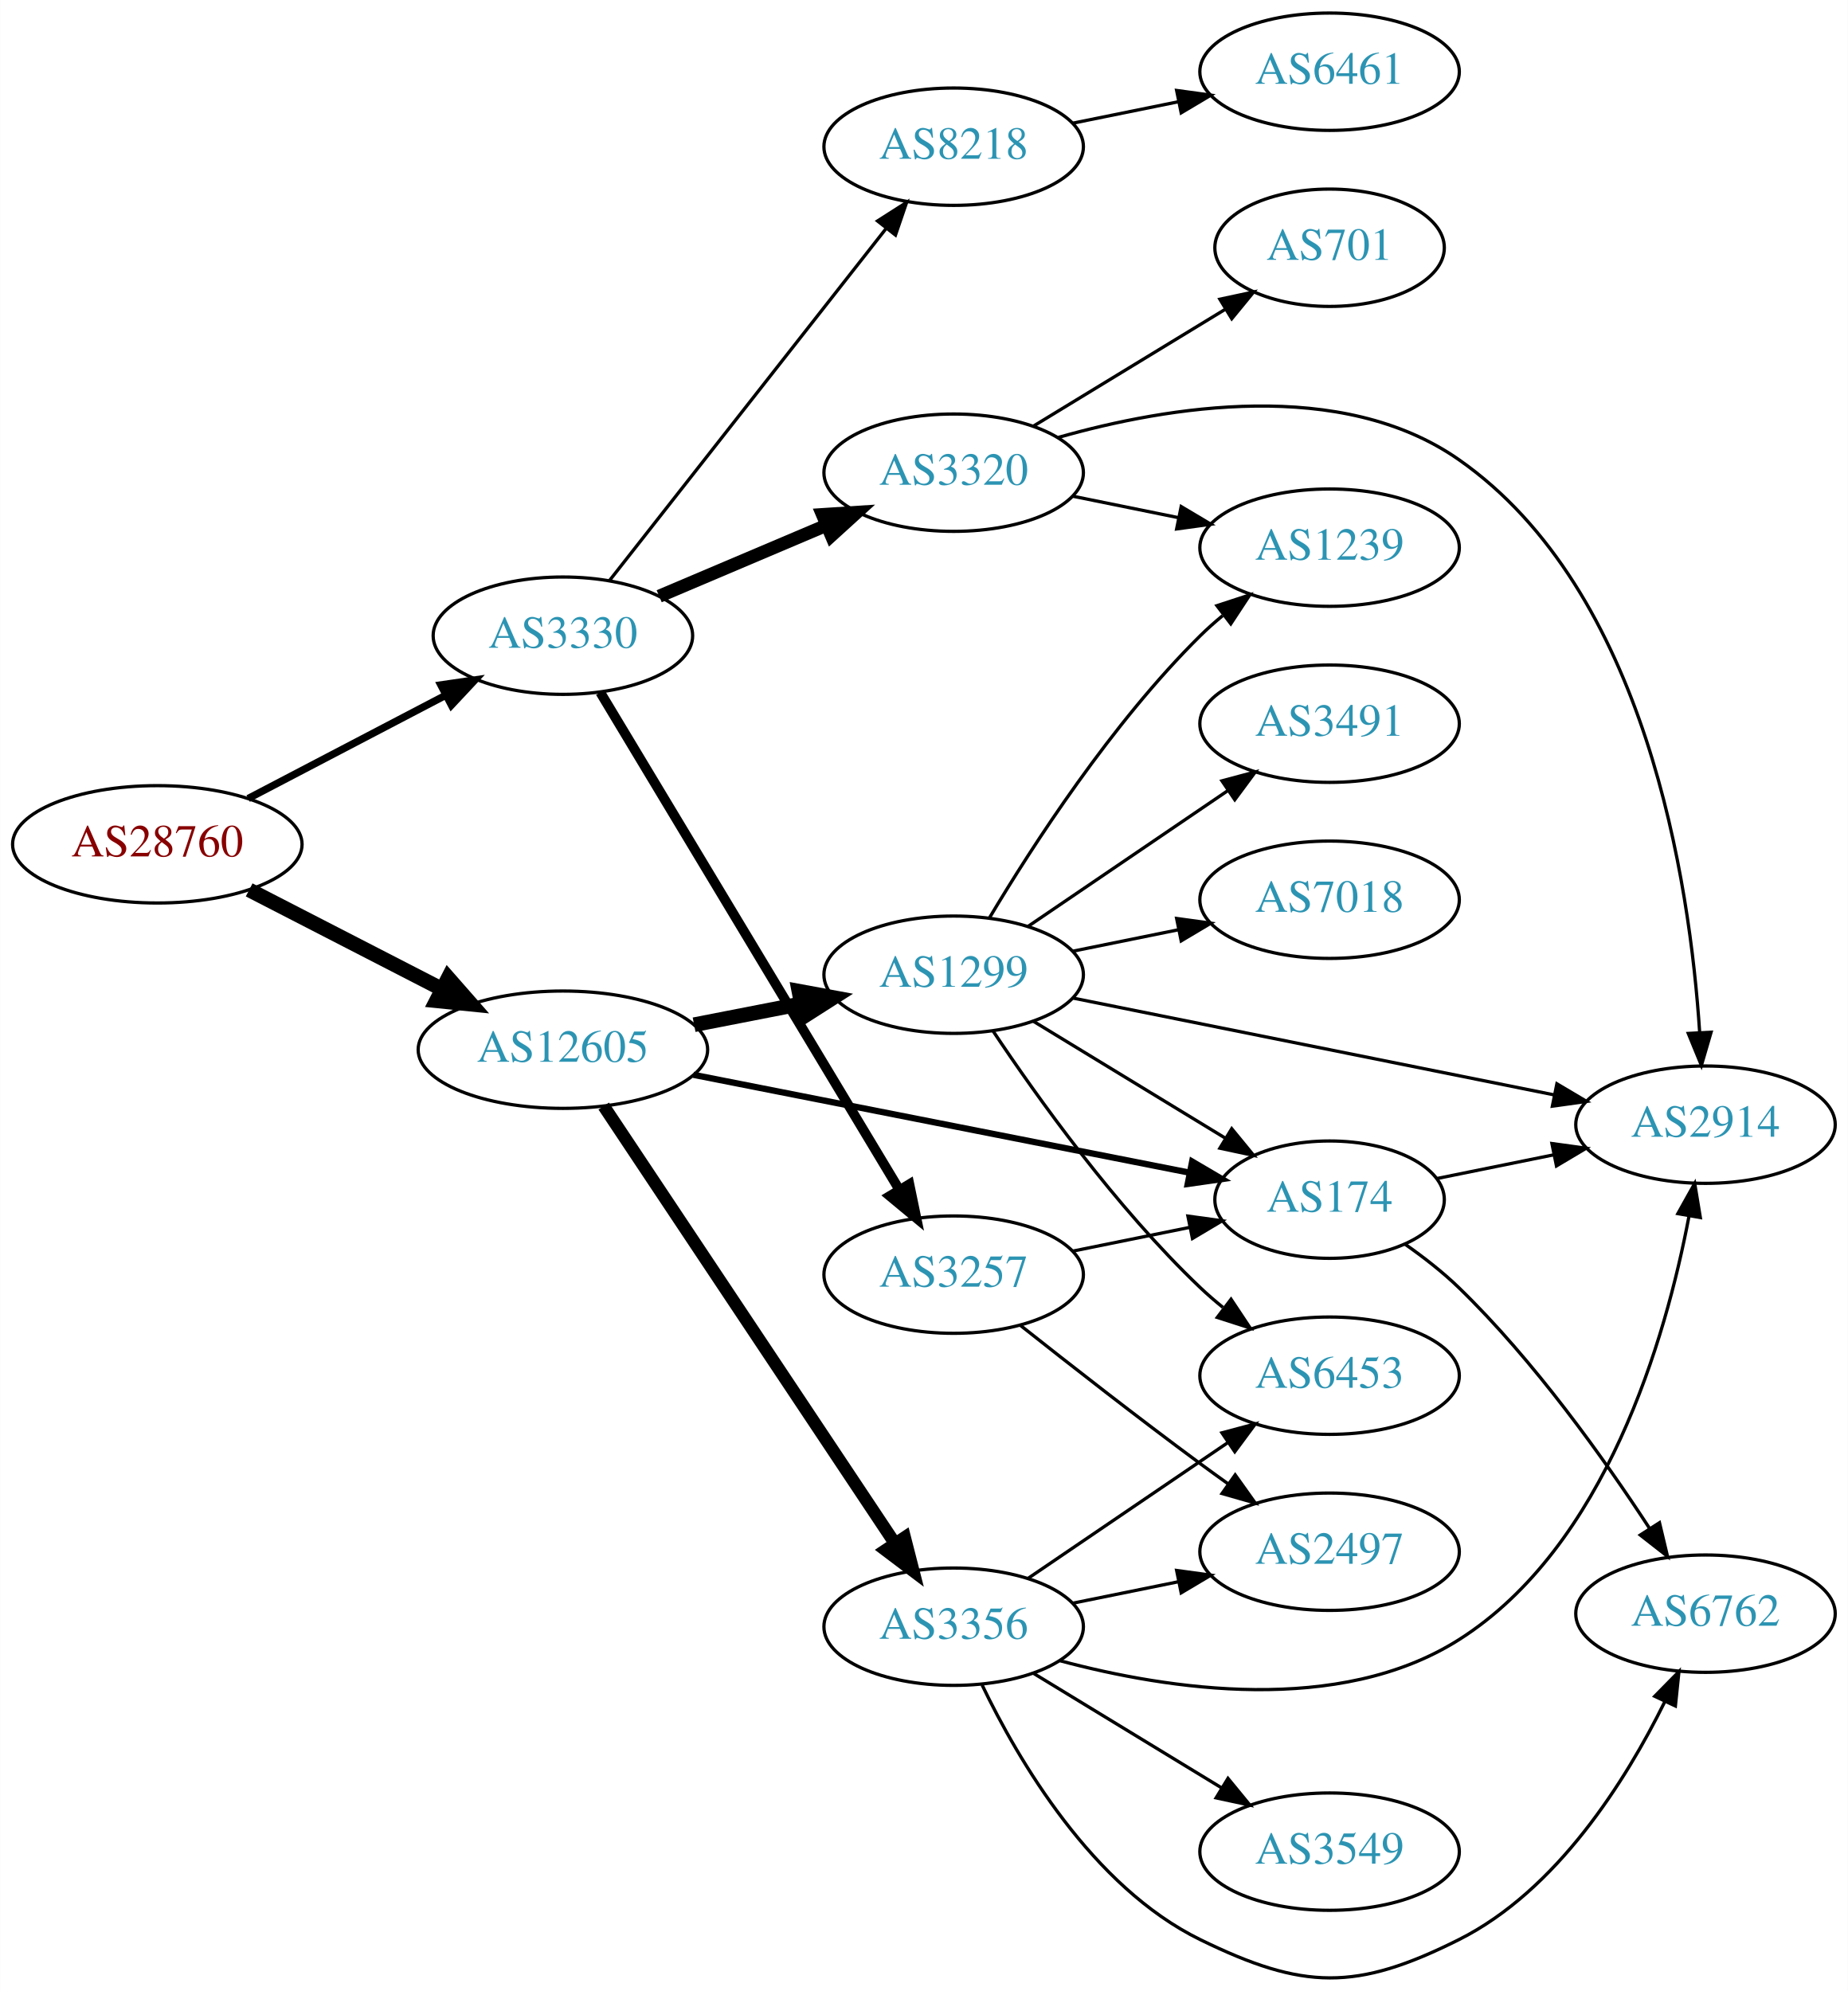
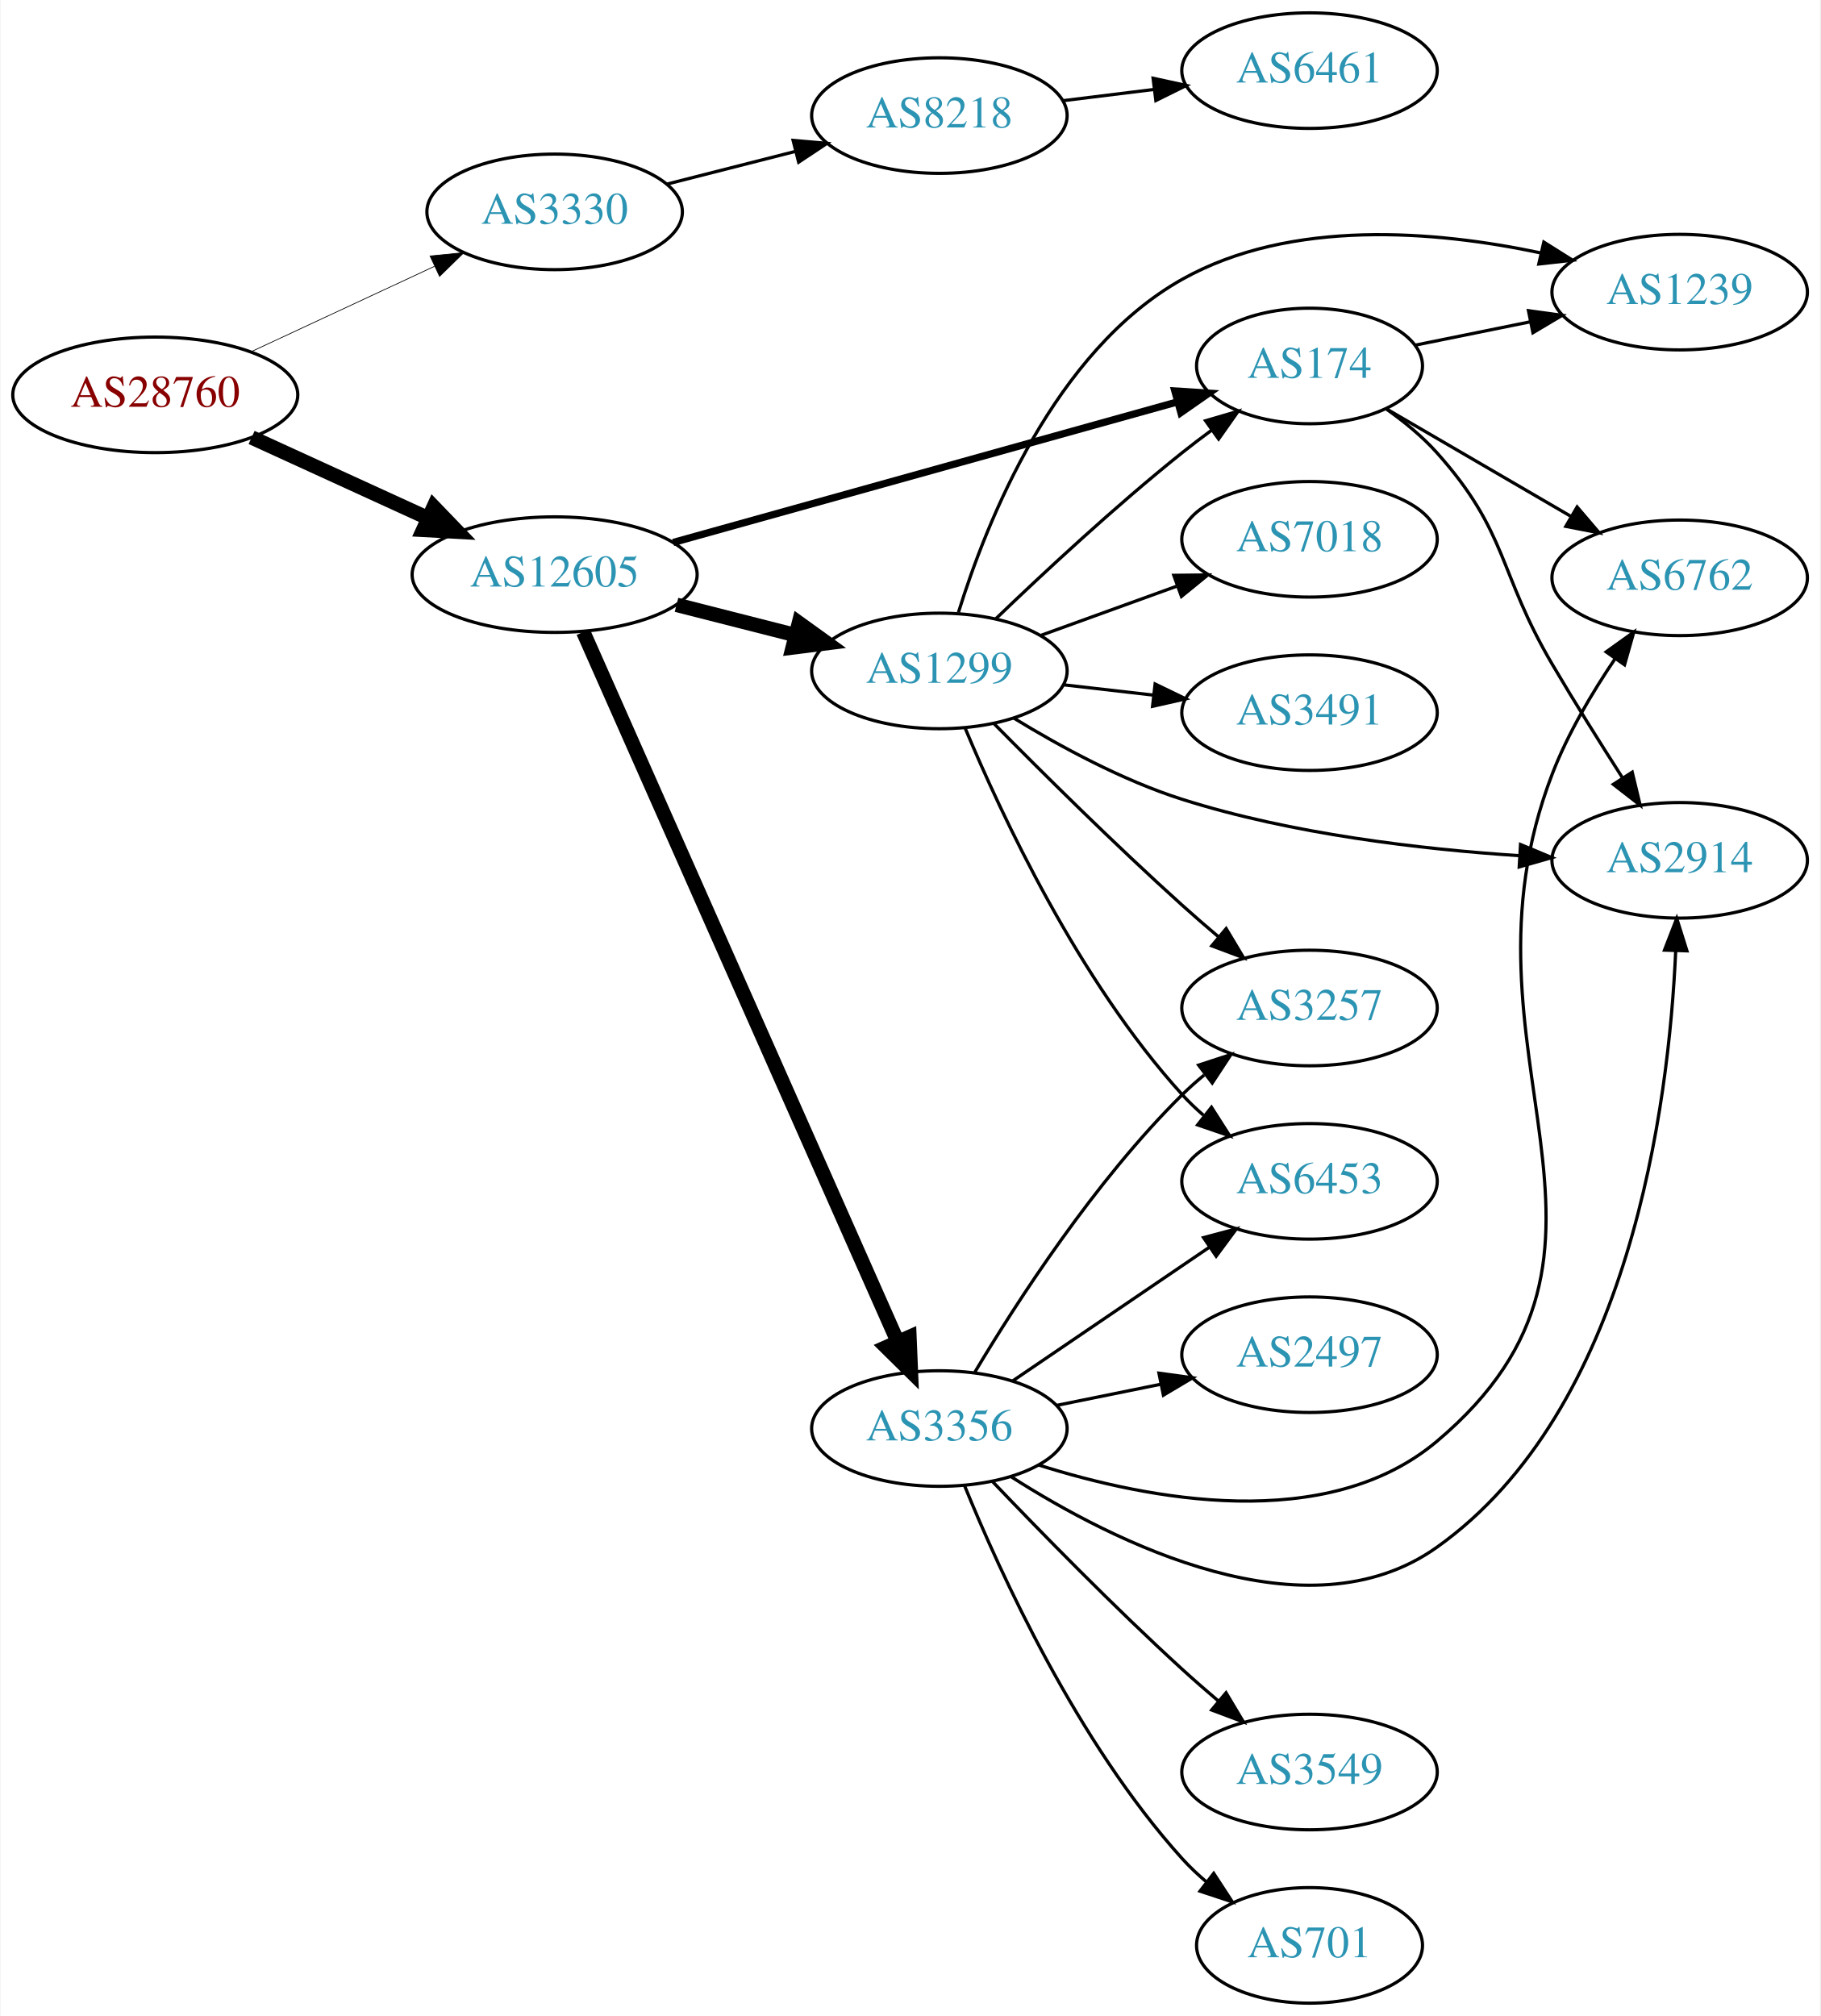
- <svg xmlns="http://www.w3.org/2000/svg" xmlns:xlink="http://www.w3.org/1999/xlink" width="567pt" height="611pt" viewBox="0.00 0.00 566.66 610.75">
-   <g id="graph0" class="graph" transform="scale(1 1) rotate(0) translate(4 606.75)">
-     <polygon fill="white" stroke="none" points="-4,4 -4,-606.75 562.663,-606.75 562.663,4 -4,4" />
+ <svg xmlns="http://www.w3.org/2000/svg" xmlns:xlink="http://www.w3.org/1999/xlink" width="567pt" height="628pt" viewBox="0.00 0.00 566.66 628.00">
+   <g id="graph0" class="graph" transform="scale(1 1) rotate(0) translate(4 624)">
+     <polygon fill="white" stroke="none" points="-4,4 -4,-624 562.663,-624 562.663,4 -4,4" />
    <g id="node1" class="node">
      <g id="a_node1">
        <a xlink:href="/asn/28760" xlink:title="AS28760 ~ Schaerdingerstr. 35 [AT]">
-           <ellipse fill="#ffffff" stroke="black" cx="44.196" cy="-347.75" rx="44.393" ry="18" />
-           <text text-anchor="middle" x="44.196" y="-344.05" font-family="Times,serif" font-size="14.00" fill="#880000">AS28760</text>
+           <ellipse fill="#ffffff" stroke="black" cx="44.196" cy="-501" rx="44.393" ry="18" />
+           <text text-anchor="middle" x="44.196" y="-497.3" font-family="Times,serif" font-size="14.00" fill="#880000">AS28760</text>
        </a>
      </g>
    </g>
    <g id="node2" class="node">
      <g id="a_node2">
        <a xlink:href="/asn/3330" xlink:title="AS3330 ~ Vienna, Austria [AT]">
-           <ellipse fill="#ffffff" stroke="black" cx="168.588" cy="-411.75" rx="39.794" ry="18" />
-           <text text-anchor="middle" x="168.588" y="-408.05" font-family="Times,serif" font-size="14.00" fill="#2c94b3">AS3330</text>
+           <ellipse fill="#ffffff" stroke="black" cx="168.588" cy="-558" rx="39.794" ry="18" />
+           <text text-anchor="middle" x="168.588" y="-554.3" font-family="Times,serif" font-size="14.00" fill="#2c94b3">AS3330</text>
        </a>
      </g>
    </g>
    <g id="edge1" class="edge">
-       <path fill="none" stroke="black" stroke-width="2.25" d="M72.056,-361.795C89.834,-371.092 113.33,-383.378 132.571,-393.439" />
-       <polygon fill="black" stroke="black" stroke-width="2.25" points="131.147,-396.644 141.631,-398.177 134.391,-390.441 131.147,-396.644" />
+       <path fill="none" stroke="black" stroke-width="0.225" d="M73.892,-514.364C90.979,-522.322 112.829,-532.498 131.13,-541.021" />
+       <polygon fill="black" stroke="black" stroke-width="0.225" points="129.79,-544.258 140.333,-545.307 132.745,-537.912 129.79,-544.258" />
    </g>
    <g id="node3" class="node">
      <g id="a_node3">
        <a xlink:href="/asn/12605" xlink:title="AS12605 ~ Linz, Austria [AT]">
-           <ellipse fill="#ffffff" stroke="black" cx="168.588" cy="-284.75" rx="44.393" ry="18" />
-           <text text-anchor="middle" x="168.588" y="-281.05" font-family="Times,serif" font-size="14.00" fill="#2c94b3">AS12605</text>
+           <ellipse fill="#ffffff" stroke="black" cx="168.588" cy="-445" rx="44.393" ry="18" />
+           <text text-anchor="middle" x="168.588" y="-441.3" font-family="Times,serif" font-size="14.00" fill="#2c94b3">AS12605</text>
        </a>
      </g>
    </g>
    <g id="edge2" class="edge">
-       <path fill="none" stroke="black" stroke-width="4.5" d="M72.359,-333.768C89.789,-324.796 112.62,-313.044 131.558,-303.296" />
-       <polygon fill="black" stroke="black" stroke-width="4.5" points="133.412,-306.77 140.501,-298.693 129.808,-299.768 133.412,-306.77" />
+       <path fill="none" stroke="black" stroke-width="4.5" d="M74.201,-487.729C90.544,-480.251 111.168,-470.815 128.875,-462.713" />
+       <polygon fill="black" stroke="black" stroke-width="4.5" points="130.912,-466.111 138.367,-458.37 127.635,-458.95 130.912,-466.111" />
    </g>
    <g id="node4" class="node">
      <g id="a_node4">
-         <a xlink:href="/asn/3257" xlink:title="AS3257 ~ GTT [DE]">
-           <ellipse fill="#ffffff" stroke="black" cx="288.431" cy="-215.75" rx="39.794" ry="18" />
-           <text text-anchor="middle" x="288.431" y="-212.05" font-family="Times,serif" font-size="14.00" fill="#2c94b3">AS3257</text>
+         <a xlink:href="/asn/8218" xlink:title="AS8218 ~ legacy Neotelecoms [FR]">
+           <ellipse fill="#ffffff" stroke="black" cx="288.431" cy="-588" rx="39.794" ry="18" />
+           <text text-anchor="middle" x="288.431" y="-584.3" font-family="Times,serif" font-size="14.00" fill="#2c94b3">AS8218</text>
        </a>
      </g>
    </g>
    <g id="edge3" class="edge">
-       <path fill="none" stroke="black" stroke-width="3" d="M180.046,-394.356C200.793,-359.85 247.26,-282.564 271.707,-241.902" />
-       <polygon fill="black" stroke="black" stroke-width="3" points="274.843,-243.478 276.996,-233.105 268.844,-239.871 274.843,-243.478" />
+       <path fill="none" stroke="black" d="M203.673,-566.677C216.132,-569.849 230.404,-573.482 243.594,-576.84" />
+       <polygon fill="black" stroke="black" points="242.868,-580.267 253.422,-579.342 244.595,-573.483 242.868,-580.267" />
+     </g>
+     <g id="node6" class="node">
+       <g id="a_node6">
+         <a xlink:href="/asn/3356" xlink:title="AS3356 ~ Level 3 Parent, LLC [US]">
+           <ellipse fill="#ffffff" stroke="black" cx="288.431" cy="-179" rx="39.794" ry="18" />
+           <text text-anchor="middle" x="288.431" y="-175.3" font-family="Times,serif" font-size="14.00" fill="#2c94b3">AS3356</text>
+         </a>
+       </g>
+     </g>
+     <g id="edge5" class="edge">
+       <path fill="none" stroke="black" stroke-width="4.5" d="M177.503,-427.134C197.713,-381.515 251.32,-260.51 275.41,-206.133" />
+       <polygon fill="black" stroke="black" stroke-width="4.5" points="279.1,-207.526 279.55,-196.788 271.9,-204.336 279.1,-207.526" />
+     </g>
+     <g id="node7" class="node">
+       <g id="a_node7">
+         <a xlink:href="/asn/1299" xlink:title="AS1299 ~ Telia Carrier [EU]">
+           <ellipse fill="#ffffff" stroke="black" cx="288.431" cy="-415" rx="39.794" ry="18" />
+           <text text-anchor="middle" x="288.431" y="-411.3" font-family="Times,serif" font-size="14.00" fill="#2c94b3">AS1299</text>
+         </a>
+       </g>
+     </g>
+     <g id="edge6" class="edge">
+       <path fill="none" stroke="black" stroke-width="4.5" d="M206.551,-435.59C218.258,-432.61 231.314,-429.286 243.463,-426.193" />
+       <polygon fill="black" stroke="black" stroke-width="4.5" points="244.684,-429.945 253.404,-423.662 242.742,-422.314 244.684,-429.945" />
+     </g>
+     <g id="node8" class="node">
+       <g id="a_node8">
+         <a xlink:href="/asn/174" xlink:title="AS174 ~ Cogent Communications [US]">
+           <ellipse fill="#ffffff" stroke="black" cx="403.724" cy="-510" rx="35.194" ry="18" />
+           <text text-anchor="middle" x="403.724" y="-506.3" font-family="Times,serif" font-size="14.00" fill="#2c94b3">AS174</text>
+         </a>
+       </g>
+     </g>
+     <g id="edge7" class="edge">
+       <path fill="none" stroke="black" stroke-width="2.25" d="M205.505,-455.014C247.927,-466.841 318.301,-486.462 362.511,-498.788" />
+       <polygon fill="black" stroke="black" stroke-width="2.25" points="361.768,-502.215 372.341,-501.529 363.648,-495.472 361.768,-502.215" />
    </g>
    <g id="node5" class="node">
      <g id="a_node5">
-         <a xlink:href="/asn/8218" xlink:title="AS8218 ~ legacy Neotelecoms [FR]">
-           <ellipse fill="#ffffff" stroke="black" cx="288.431" cy="-561.75" rx="39.794" ry="18" />
-           <text text-anchor="middle" x="288.431" y="-558.05" font-family="Times,serif" font-size="14.00" fill="#2c94b3">AS8218</text>
+         <a xlink:href="/asn/6461" xlink:title="AS6461 ~ Zayo Bandwidth [US]">
+           <ellipse fill="#ffffff" stroke="black" cx="403.724" cy="-602" rx="39.794" ry="18" />
+           <text text-anchor="middle" x="403.724" y="-598.3" font-family="Times,serif" font-size="14.00" fill="#2c94b3">AS6461</text>
        </a>
      </g>
    </g>
    <g id="edge4" class="edge">
-       <path fill="none" stroke="black" d="M182.877,-428.665C203.565,-454.998 243.59,-505.946 267.67,-536.597" />
-       <polygon fill="black" stroke="black" points="265.08,-538.965 274.01,-544.666 270.584,-534.641 265.08,-538.965" />
-     </g>
-     <g id="node6" class="node">
-       <g id="a_node6">
-         <a xlink:href="/asn/3320" xlink:title="AS3320 ~ DTAG [DE]">
-           <ellipse fill="#ffffff" stroke="black" cx="288.431" cy="-461.75" rx="39.794" ry="18" />
-           <text text-anchor="middle" x="288.431" y="-458.05" font-family="Times,serif" font-size="14.00" fill="#2c94b3">AS3320</text>
-         </a>
-       </g>
-     </g>
-     <g id="edge5" class="edge">
-       <path fill="none" stroke="black" stroke-width="4" d="M198.115,-423.854C213.489,-430.377 232.665,-438.513 249.303,-445.573" />
-       <polygon fill="black" stroke="black" stroke-width="4" points="248.186,-448.901 258.759,-449.585 250.92,-442.457 248.186,-448.901" />
+       <path fill="none" stroke="black" d="M326.841,-592.623C335.929,-593.746 345.766,-594.962 355.251,-596.134" />
+       <polygon fill="black" stroke="black" points="354.999,-599.629 365.353,-597.382 355.857,-592.682 354.999,-599.629" />
+     </g>
+     <g id="node9" class="node">
+       <g id="a_node9">
+         <a xlink:href="/asn/2497" xlink:title="AS2497 ~ Internet Initiative Japan Inc. [JP]">
+           <ellipse fill="#ffffff" stroke="black" cx="403.724" cy="-202" rx="39.794" ry="18" />
+           <text text-anchor="middle" x="403.724" y="-198.3" font-family="Times,serif" font-size="14.00" fill="#2c94b3">AS2497</text>
+         </a>
+       </g>
+     </g>
+     <g id="edge8" class="edge">
+       <path fill="none" stroke="black" d="M324.967,-186.214C335.195,-188.291 346.496,-190.585 357.238,-192.766" />
+       <polygon fill="black" stroke="black" points="356.818,-196.252 367.314,-194.811 358.21,-189.392 356.818,-196.252" />
+     </g>
+     <g id="node10" class="node">
+       <g id="a_node10">
+         <a xlink:href="/asn/3549" xlink:title="AS3549 ~ Level 3 Parent, LLC [US]">
+           <ellipse fill="#ffffff" stroke="black" cx="403.724" cy="-72" rx="39.794" ry="18" />
+           <text text-anchor="middle" x="403.724" y="-68.3" font-family="Times,serif" font-size="14.00" fill="#2c94b3">AS3549</text>
+         </a>
+       </g>
+     </g>
+     <g id="edge9" class="edge">
+       <path fill="none" stroke="black" d="M305.012,-162.451C319.819,-146.942 342.908,-123.317 364.077,-104 367.669,-100.723 371.531,-97.354 375.375,-94.088" />
+       <polygon fill="black" stroke="black" points="377.718,-96.692 383.149,-87.594 373.231,-91.32 377.718,-96.692" />
    </g>
    <g id="node11" class="node">
      <g id="a_node11">
-         <a xlink:href="/asn/174" xlink:title="AS174 ~ Cogent Communications [US]">
-           <ellipse fill="#ffffff" stroke="black" cx="403.724" cy="-238.75" rx="35.194" ry="18" />
-           <text text-anchor="middle" x="403.724" y="-235.05" font-family="Times,serif" font-size="14.00" fill="#2c94b3">AS174</text>
-         </a>
-       </g>
-     </g>
-     <g id="edge14" class="edge">
-       <path fill="none" stroke="black" stroke-width="1.929" d="M208.61,-277.051C250.731,-268.74 317.576,-255.55 360.795,-247.023" />
-       <polygon fill="black" stroke="black" stroke-width="1.929" points="361.576,-250.436 370.709,-245.067 360.221,-243.569 361.576,-250.436" />
+         <a xlink:href="/asn/6453" xlink:title="AS6453 ~ TATA COMMUNICATIONS (AMERICA) INC [US]">
+           <ellipse fill="#ffffff" stroke="black" cx="403.724" cy="-256" rx="39.794" ry="18" />
+           <text text-anchor="middle" x="403.724" y="-252.3" font-family="Times,serif" font-size="14.00" fill="#2c94b3">AS6453</text>
+         </a>
+       </g>
+     </g>
+     <g id="edge10" class="edge">
+       <path fill="none" stroke="black" d="M311.275,-193.846C328.672,-205.67 353.22,-222.354 372.502,-235.46" />
+       <polygon fill="black" stroke="black" points="370.709,-238.473 380.947,-241.199 374.644,-232.683 370.709,-238.473" />
+     </g>
+     <g id="node12" class="node">
+       <g id="a_node12">
+         <a xlink:href="/asn/701" xlink:title="AS701 ~ UUNET [US]">
+           <ellipse fill="#ffffff" stroke="black" cx="403.724" cy="-18" rx="35.194" ry="18" />
+           <text text-anchor="middle" x="403.724" y="-14.3" font-family="Times,serif" font-size="14.00" fill="#2c94b3">AS701</text>
+         </a>
+       </g>
+     </g>
+     <g id="edge11" class="edge">
+       <path fill="none" stroke="black" d="M296.21,-161.348C307.303,-134.099 331.412,-81.164 364.077,-45 366.397,-42.432 369.005,-39.976 371.742,-37.664" />
+       <polygon fill="black" stroke="black" points="373.879,-40.436 379.667,-31.561 369.609,-34.889 373.879,-40.436" />
    </g>
    <g id="node13" class="node">
      <g id="a_node13">
-         <a xlink:href="/asn/3356" xlink:title="AS3356 ~ Level 3 Parent, LLC [US]">
-           <ellipse fill="#ffffff" stroke="black" cx="288.431" cy="-107.75" rx="39.794" ry="18" />
-           <text text-anchor="middle" x="288.431" y="-104.05" font-family="Times,serif" font-size="14.00" fill="#2c94b3">AS3356</text>
+         <a xlink:href="/asn/6762" xlink:title="AS6762 ~ TELECOM ITALIA SPARKLE S.p.A. [IT]">
+           <ellipse fill="#ffffff" stroke="black" cx="519.017" cy="-444" rx="39.794" ry="18" />
+           <text text-anchor="middle" x="519.017" y="-440.3" font-family="Times,serif" font-size="14.00" fill="#2c94b3">AS6762</text>
        </a>
      </g>
    </g>
    <g id="edge12" class="edge">
-       <path fill="none" stroke="black" stroke-width="3.857" d="M181.102,-267.456C201.924,-236.181 245.934,-170.079 270.299,-133.483" />
-       <polygon fill="black" stroke="black" stroke-width="3.857" points="273.415,-135.117 276.044,-124.853 267.588,-131.238 273.415,-135.117" />
+       <path fill="none" stroke="black" d="M319.315,-167.653C353.451,-156.837 409.01,-146.076 443.37,-175 515.144,-235.419 445.614,-295.464 479.37,-383 484.198,-395.52 491.744,-408.233 498.892,-418.791" />
+       <polygon fill="black" stroke="black" points="496.119,-420.932 504.734,-427.1 501.846,-416.906 496.119,-420.932" />
    </g>
    <g id="node14" class="node">
      <g id="a_node14">
-         <a xlink:href="/asn/1299" xlink:title="AS1299 ~ Telia Carrier [EU]">
-           <ellipse fill="#ffffff" stroke="black" cx="288.431" cy="-307.75" rx="39.794" ry="18" />
-           <text text-anchor="middle" x="288.431" y="-304.05" font-family="Times,serif" font-size="14.00" fill="#2c94b3">AS1299</text>
+         <a xlink:href="/asn/2914" xlink:title="AS2914 ~ NTT America, Inc. [US]">
+           <ellipse fill="#ffffff" stroke="black" cx="519.017" cy="-356" rx="39.794" ry="18" />
+           <text text-anchor="middle" x="519.017" y="-352.3" font-family="Times,serif" font-size="14.00" fill="#2c94b3">AS2914</text>
        </a>
      </g>
    </g>
    <g id="edge13" class="edge">
-       <path fill="none" stroke="black" stroke-width="4.5" d="M208.828,-292.409C219.28,-294.449 230.666,-296.671 241.444,-298.775" />
-       <polygon fill="black" stroke="black" stroke-width="4.5" points="240.972,-302.694 251.542,-300.745 242.481,-294.965 240.972,-302.694" />
-     </g>
-     <g id="edge10" class="edge">
-       <path fill="none" stroke="black" d="M324.967,-222.964C336.31,-225.267 348.971,-227.837 360.727,-230.224" />
-       <polygon fill="black" stroke="black" points="360.274,-233.703 370.771,-232.263 361.667,-226.843 360.274,-233.703" />
-     </g>
-     <g id="node12" class="node">
-       <g id="a_node12">
-         <a xlink:href="/asn/2497" xlink:title="AS2497 ~ Internet Initiative Japan Inc. [JP]">
-           <ellipse fill="#ffffff" stroke="black" cx="403.724" cy="-130.75" rx="39.794" ry="18" />
-           <text text-anchor="middle" x="403.724" y="-127.05" font-family="Times,serif" font-size="14.00" fill="#2c94b3">AS2497</text>
-         </a>
-       </g>
-     </g>
-     <g id="edge11" class="edge">
-       <path fill="none" stroke="black" d="M308.869,-200.211C323.813,-188.371 345.054,-171.772 364.077,-157.75 366.863,-155.697 369.783,-153.585 372.716,-151.491" />
-       <polygon fill="black" stroke="black" points="374.772,-154.324 380.92,-145.695 370.733,-148.606 374.772,-154.324" />
-     </g>
-     <g id="node7" class="node">
-       <g id="a_node7">
-         <a xlink:href="/asn/6461" xlink:title="AS6461 ~ Zayo Bandwidth [US]">
-           <ellipse fill="#ffffff" stroke="black" cx="403.724" cy="-584.75" rx="39.794" ry="18" />
-           <text text-anchor="middle" x="403.724" y="-581.05" font-family="Times,serif" font-size="14.00" fill="#2c94b3">AS6461</text>
-         </a>
-       </g>
-     </g>
-     <g id="edge6" class="edge">
-       <path fill="none" stroke="black" d="M324.967,-568.964C335.195,-571.041 346.496,-573.335 357.238,-575.516" />
-       <polygon fill="black" stroke="black" points="356.818,-579.002 367.314,-577.561 358.21,-572.142 356.818,-579.002" />
-     </g>
-     <g id="node8" class="node">
-       <g id="a_node8">
-         <a xlink:href="/asn/2914" xlink:title="AS2914 ~ NTT America, Inc. [US]">
-           <ellipse fill="#ffffff" stroke="black" cx="519.017" cy="-261.75" rx="39.794" ry="18" />
-           <text text-anchor="middle" x="519.017" y="-258.05" font-family="Times,serif" font-size="14.00" fill="#2c94b3">AS2914</text>
-         </a>
-       </g>
-     </g>
-     <g id="edge7" class="edge">
-       <path fill="none" stroke="black" d="M320.555,-472.573C354.04,-482.108 407.324,-490.944 443.37,-465.75 500.891,-425.547 514.23,-336.005 517.226,-290.092" />
-       <polygon fill="black" stroke="black" points="520.73,-290.111 517.764,-279.939 513.739,-289.74 520.73,-290.111" />
-     </g>
-     <g id="node9" class="node">
-       <g id="a_node9">
-         <a xlink:href="/asn/701" xlink:title="AS701 ~ UUNET [US]">
-           <ellipse fill="#ffffff" stroke="black" cx="403.724" cy="-530.75" rx="35.194" ry="18" />
-           <text text-anchor="middle" x="403.724" y="-527.05" font-family="Times,serif" font-size="14.00" fill="#2c94b3">AS701</text>
-         </a>
-       </g>
-     </g>
-     <g id="edge8" class="edge">
-       <path fill="none" stroke="black" d="M312.905,-476.047C329.949,-486.427 353.179,-500.575 371.744,-511.882" />
-       <polygon fill="black" stroke="black" points="370.075,-514.963 380.436,-517.176 373.716,-508.985 370.075,-514.963" />
-     </g>
-     <g id="node10" class="node">
-       <g id="a_node10">
-         <a xlink:href="/asn/1239" xlink:title="AS1239 ~ Sprint [US]">
-           <ellipse fill="#ffffff" stroke="black" cx="403.724" cy="-438.75" rx="39.794" ry="18" />
-           <text text-anchor="middle" x="403.724" y="-435.05" font-family="Times,serif" font-size="14.00" fill="#2c94b3">AS1239</text>
-         </a>
-       </g>
-     </g>
-     <g id="edge9" class="edge">
-       <path fill="none" stroke="black" d="M324.967,-454.536C335.195,-452.459 346.496,-450.165 357.238,-447.984" />
-       <polygon fill="black" stroke="black" points="358.21,-451.358 367.314,-445.939 356.818,-444.498 358.21,-451.358" />
-     </g>
-     <g id="edge27" class="edge">
-       <path fill="none" stroke="black" d="M436.584,-245.218C447.73,-247.481 460.472,-250.068 472.514,-252.512" />
-       <polygon fill="black" stroke="black" points="471.918,-255.963 482.414,-254.522 473.311,-249.103 471.918,-255.963" />
+       <path fill="none" stroke="black" d="M310.883,-163.915C342.651,-143.616 402.809,-113.191 443.37,-142 503.637,-184.806 515.65,-280.033 517.776,-327.689" />
+       <polygon fill="black" stroke="black" points="514.285,-328.033 518.11,-337.913 521.281,-327.804 514.285,-328.033" />
+     </g>
+     <g id="node15" class="node">
+       <g id="a_node15">
+         <a xlink:href="/asn/3257" xlink:title="AS3257 ~ GTT [DE]">
+           <ellipse fill="#ffffff" stroke="black" cx="403.724" cy="-310" rx="39.794" ry="18" />
+           <text text-anchor="middle" x="403.724" y="-306.3" font-family="Times,serif" font-size="14.00" fill="#2c94b3">AS3257</text>
+         </a>
+       </g>
+     </g>
+     <g id="edge14" class="edge">
+       <path fill="none" stroke="black" d="M299.481,-196.569C312.529,-218.427 336.875,-256.142 364.077,-283 366.207,-285.103 368.516,-287.155 370.911,-289.129" />
+       <polygon fill="black" stroke="black" points="369.173,-292.206 379.243,-295.498 373.423,-286.644 369.173,-292.206" />
+     </g>
+     <g id="edge21" class="edge">
+       <path fill="none" stroke="black" d="M306.074,-431.312C320.85,-445.51 343.263,-466.363 364.077,-483 366.998,-485.335 370.107,-487.696 373.245,-490" />
+       <polygon fill="black" stroke="black" points="371.335,-492.937 381.505,-495.908 375.407,-487.244 371.335,-492.937" />
+     </g>
+     <g id="edge15" class="edge">
+       <path fill="none" stroke="black" d="M296.457,-397.175C307.715,-370.214 331.845,-318.454 364.077,-283 366.09,-280.786 368.317,-278.653 370.654,-276.624" />
+       <polygon fill="black" stroke="black" points="373.184,-279.088 378.883,-270.157 368.858,-273.585 373.184,-279.088" />
+     </g>
+     <g id="edge19" class="edge">
+       <path fill="none" stroke="black" d="M311.66,-400.269C326.019,-391.482 345.439,-380.916 364.077,-375 398.206,-364.167 438.411,-359.462 469.174,-357.441" />
+       <polygon fill="black" stroke="black" points="469.443,-360.931 479.222,-356.854 469.035,-353.943 469.443,-360.931" />
+     </g>
+     <g id="edge16" class="edge">
+       <path fill="none" stroke="black" d="M305.369,-398.655C320.236,-383.594 343.196,-360.797 364.077,-342 367.691,-338.747 371.565,-335.392 375.416,-332.133" />
+       <polygon fill="black" stroke="black" points="377.758,-334.738 383.194,-325.644 373.273,-329.363 377.758,-334.738" />
+     </g>
+     <g id="node16" class="node">
+       <g id="a_node16">
+         <a xlink:href="/asn/7018" xlink:title="AS7018 ~ AT&amp;T Services, Inc. [US]">
+           <ellipse fill="#ffffff" stroke="black" cx="403.724" cy="-456" rx="39.794" ry="18" />
+           <text text-anchor="middle" x="403.724" y="-452.3" font-family="Times,serif" font-size="14.00" fill="#2c94b3">AS7018</text>
+         </a>
+       </g>
+     </g>
+     <g id="edge17" class="edge">
+       <path fill="none" stroke="black" d="M320.09,-426.095C333.062,-430.79 348.355,-436.324 362.236,-441.348" />
+       <polygon fill="black" stroke="black" points="361.446,-444.784 372.041,-444.896 363.828,-438.202 361.446,-444.784" />
    </g>
    <g id="node17" class="node">
      <g id="a_node17">
-         <a xlink:href="/asn/6762" xlink:title="AS6762 ~ TELECOM ITALIA SPARKLE S.p.A. [IT]">
-           <ellipse fill="#ffffff" stroke="black" cx="519.017" cy="-111.75" rx="39.794" ry="18" />
-           <text text-anchor="middle" x="519.017" y="-108.05" font-family="Times,serif" font-size="14.00" fill="#2c94b3">AS6762</text>
-         </a>
-       </g>
-     </g>
-     <g id="edge26" class="edge">
-       <path fill="none" stroke="black" d="M426.932,-225.043C432.575,-221.086 438.433,-216.534 443.37,-211.75 466.513,-189.323 487.964,-159.197 501.875,-137.89" />
-       <polygon fill="black" stroke="black" points="504.903,-139.653 507.359,-129.346 499.012,-135.871 504.903,-139.653" />
-     </g>
-     <g id="edge16" class="edge">
-       <path fill="none" stroke="black" d="M321.043,-97.316C354.216,-88.427 406.559,-80.428 443.37,-103.75 488.504,-132.344 506.867,-196.373 513.932,-233.549" />
-       <polygon fill="black" stroke="black" points="510.539,-234.466 515.709,-243.714 517.434,-233.26 510.539,-234.466" />
+         <a xlink:href="/asn/3491" xlink:title="AS3491 ~ PCCW Global, Inc. [US]">
+           <ellipse fill="#ffffff" stroke="black" cx="403.724" cy="-402" rx="39.794" ry="18" />
+           <text text-anchor="middle" x="403.724" y="-398.3" font-family="Times,serif" font-size="14.00" fill="#2c94b3">AS3491</text>
+         </a>
+       </g>
    </g>
    <g id="edge18" class="edge">
-       <path fill="none" stroke="black" d="M324.967,-114.964C335.195,-117.041 346.496,-119.335 357.238,-121.516" />
-       <polygon fill="black" stroke="black" points="356.818,-125.002 367.314,-123.561 358.21,-118.142 356.818,-125.002" />
-     </g>
-     <g id="node15" class="node">
-       <g id="a_node15">
-         <a xlink:href="/asn/6453" xlink:title="AS6453 ~ TATA COMMUNICATIONS (AMERICA) INC [US]">
-           <ellipse fill="#ffffff" stroke="black" cx="403.724" cy="-184.75" rx="39.794" ry="18" />
-           <text text-anchor="middle" x="403.724" y="-181.05" font-family="Times,serif" font-size="14.00" fill="#2c94b3">AS6453</text>
-         </a>
-       </g>
-     </g>
-     <g id="edge15" class="edge">
-       <path fill="none" stroke="black" d="M311.275,-122.596C328.672,-134.42 353.22,-151.104 372.502,-164.21" />
-       <polygon fill="black" stroke="black" points="370.709,-167.223 380.947,-169.949 374.644,-161.433 370.709,-167.223" />
-     </g>
-     <g id="node16" class="node">
-       <g id="a_node16">
-         <a xlink:href="/asn/3549" xlink:title="AS3549 ~ Level 3 Parent, LLC [US]">
-           <ellipse fill="#ffffff" stroke="black" cx="403.724" cy="-38.75" rx="39.794" ry="18" />
-           <text text-anchor="middle" x="403.724" y="-35.05" font-family="Times,serif" font-size="14.00" fill="#2c94b3">AS3549</text>
-         </a>
-       </g>
-     </g>
-     <g id="edge17" class="edge">
-       <path fill="none" stroke="black" d="M312.905,-93.453C329.615,-83.276 352.27,-69.478 370.647,-58.286" />
-       <polygon fill="black" stroke="black" points="372.559,-61.219 379.279,-53.029 368.918,-55.241 372.559,-61.219" />
-     </g>
-     <g id="edge19" class="edge">
-       <path fill="none" stroke="black" d="M297.153,-89.875C308.193,-66.884 330.889,-27.985 364.077,-11.75 395.734,3.735 411.867,4.046 443.37,-11.75 473.498,-26.857 494.575,-60.531 506.475,-84.628" />
-       <polygon fill="black" stroke="black" points="503.446,-86.411 510.871,-93.969 509.78,-83.43 503.446,-86.411" />
-     </g>
-     <g id="edge20" class="edge">
-       <path fill="none" stroke="black" d="M325.147,-300.562C364.904,-292.562 429.245,-279.614 472.562,-270.897" />
-       <polygon fill="black" stroke="black" points="473.438,-274.291 482.551,-268.887 472.057,-267.429 473.438,-274.291" />
-     </g>
-     <g id="edge21" class="edge">
-       <path fill="none" stroke="black" d="M299.481,-325.318C312.529,-347.177 336.875,-384.892 364.077,-411.75 366.207,-413.853 368.516,-415.905 370.911,-417.879" />
-       <polygon fill="black" stroke="black" points="369.173,-420.956 379.243,-424.248 373.423,-415.394 369.173,-420.956" />
-     </g>
-     <g id="edge24" class="edge">
-       <path fill="none" stroke="black" d="M312.905,-293.453C329.949,-283.073 353.179,-268.925 371.744,-257.618" />
-       <polygon fill="black" stroke="black" points="373.716,-260.515 380.436,-252.324 370.075,-254.537 373.716,-260.515" />
-     </g>
-     <g id="edge25" class="edge">
-       <path fill="none" stroke="black" d="M300.473,-290.539C313.965,-270.292 338.212,-236.327 364.077,-211.75 366.247,-209.689 368.585,-207.665 370.999,-205.711" />
-       <polygon fill="black" stroke="black" points="373.504,-208.205 379.367,-199.38 369.28,-202.623 373.504,-208.205" />
+       <path fill="none" stroke="black" d="M327.156,-410.671C336.137,-409.641 345.836,-408.528 355.193,-407.454" />
+       <polygon fill="black" stroke="black" points="355.628,-410.927 365.164,-406.31 354.83,-403.973 355.628,-410.927" />
    </g>
    <g id="node18" class="node">
      <g id="a_node18">
-         <a xlink:href="/asn/3491" xlink:title="AS3491 ~ PCCW Global, Inc. [US]">
-           <ellipse fill="#ffffff" stroke="black" cx="403.724" cy="-384.75" rx="39.794" ry="18" />
-           <text text-anchor="middle" x="403.724" y="-381.05" font-family="Times,serif" font-size="14.00" fill="#2c94b3">AS3491</text>
-         </a>
-       </g>
+         <a xlink:href="/asn/1239" xlink:title="AS1239 ~ Sprint [US]">
+           <ellipse fill="#ffffff" stroke="black" cx="519.017" cy="-533" rx="39.794" ry="18" />
+           <text text-anchor="middle" x="519.017" y="-529.3" font-family="Times,serif" font-size="14.00" fill="#2c94b3">AS1239</text>
+         </a>
+       </g>
+     </g>
+     <g id="edge20" class="edge">
+       <path fill="none" stroke="black" d="M294.366,-433.222C303.096,-461.409 324.222,-514.662 364.077,-537 397.958,-555.989 442.96,-552.138 475.55,-545.254" />
+       <polygon fill="black" stroke="black" points="476.699,-548.582 485.665,-542.938 475.136,-541.759 476.699,-548.582" />
+     </g>
+     <g id="edge24" class="edge">
+       <path fill="none" stroke="black" d="M427.65,-496.644C444.209,-486.998 466.811,-473.831 485.268,-463.078" />
+       <polygon fill="black" stroke="black" points="487.072,-466.078 493.951,-458.02 483.549,-460.029 487.072,-466.078" />
    </g>
    <g id="edge22" class="edge">
-       <path fill="none" stroke="black" d="M311.275,-322.596C328.672,-334.42 353.22,-351.104 372.502,-364.21" />
-       <polygon fill="black" stroke="black" points="370.709,-367.223 380.947,-369.949 374.644,-361.433 370.709,-367.223" />
-     </g>
-     <g id="node19" class="node">
-       <g id="a_node19">
-         <a xlink:href="/asn/7018" xlink:title="AS7018 ~ ATT-INTERNET4 [US]">
-           <ellipse fill="#ffffff" stroke="black" cx="403.724" cy="-330.75" rx="39.794" ry="18" />
-           <text text-anchor="middle" x="403.724" y="-327.05" font-family="Times,serif" font-size="14.00" fill="#2c94b3">AS7018</text>
-         </a>
-       </g>
+       <path fill="none" stroke="black" d="M427.811,-496.466C433.32,-492.568 438.894,-488 443.37,-483 465.657,-458.105 462.42,-445.795 479.37,-417 486.277,-405.268 494.278,-392.512 501.202,-381.713" />
+       <polygon fill="black" stroke="black" points="504.236,-383.468 506.718,-373.168 498.354,-379.672 504.236,-383.468" />
    </g>
    <g id="edge23" class="edge">
-       <path fill="none" stroke="black" d="M324.967,-314.964C335.195,-317.041 346.496,-319.335 357.238,-321.516" />
-       <polygon fill="black" stroke="black" points="356.818,-325.002 367.314,-323.561 358.21,-318.142 356.818,-325.002" />
+       <path fill="none" stroke="black" d="M436.584,-516.468C447.73,-518.731 460.472,-521.318 472.514,-523.762" />
+       <polygon fill="black" stroke="black" points="471.918,-527.213 482.414,-525.772 473.311,-520.353 471.918,-527.213" />
    </g>
  </g>
</svg>
